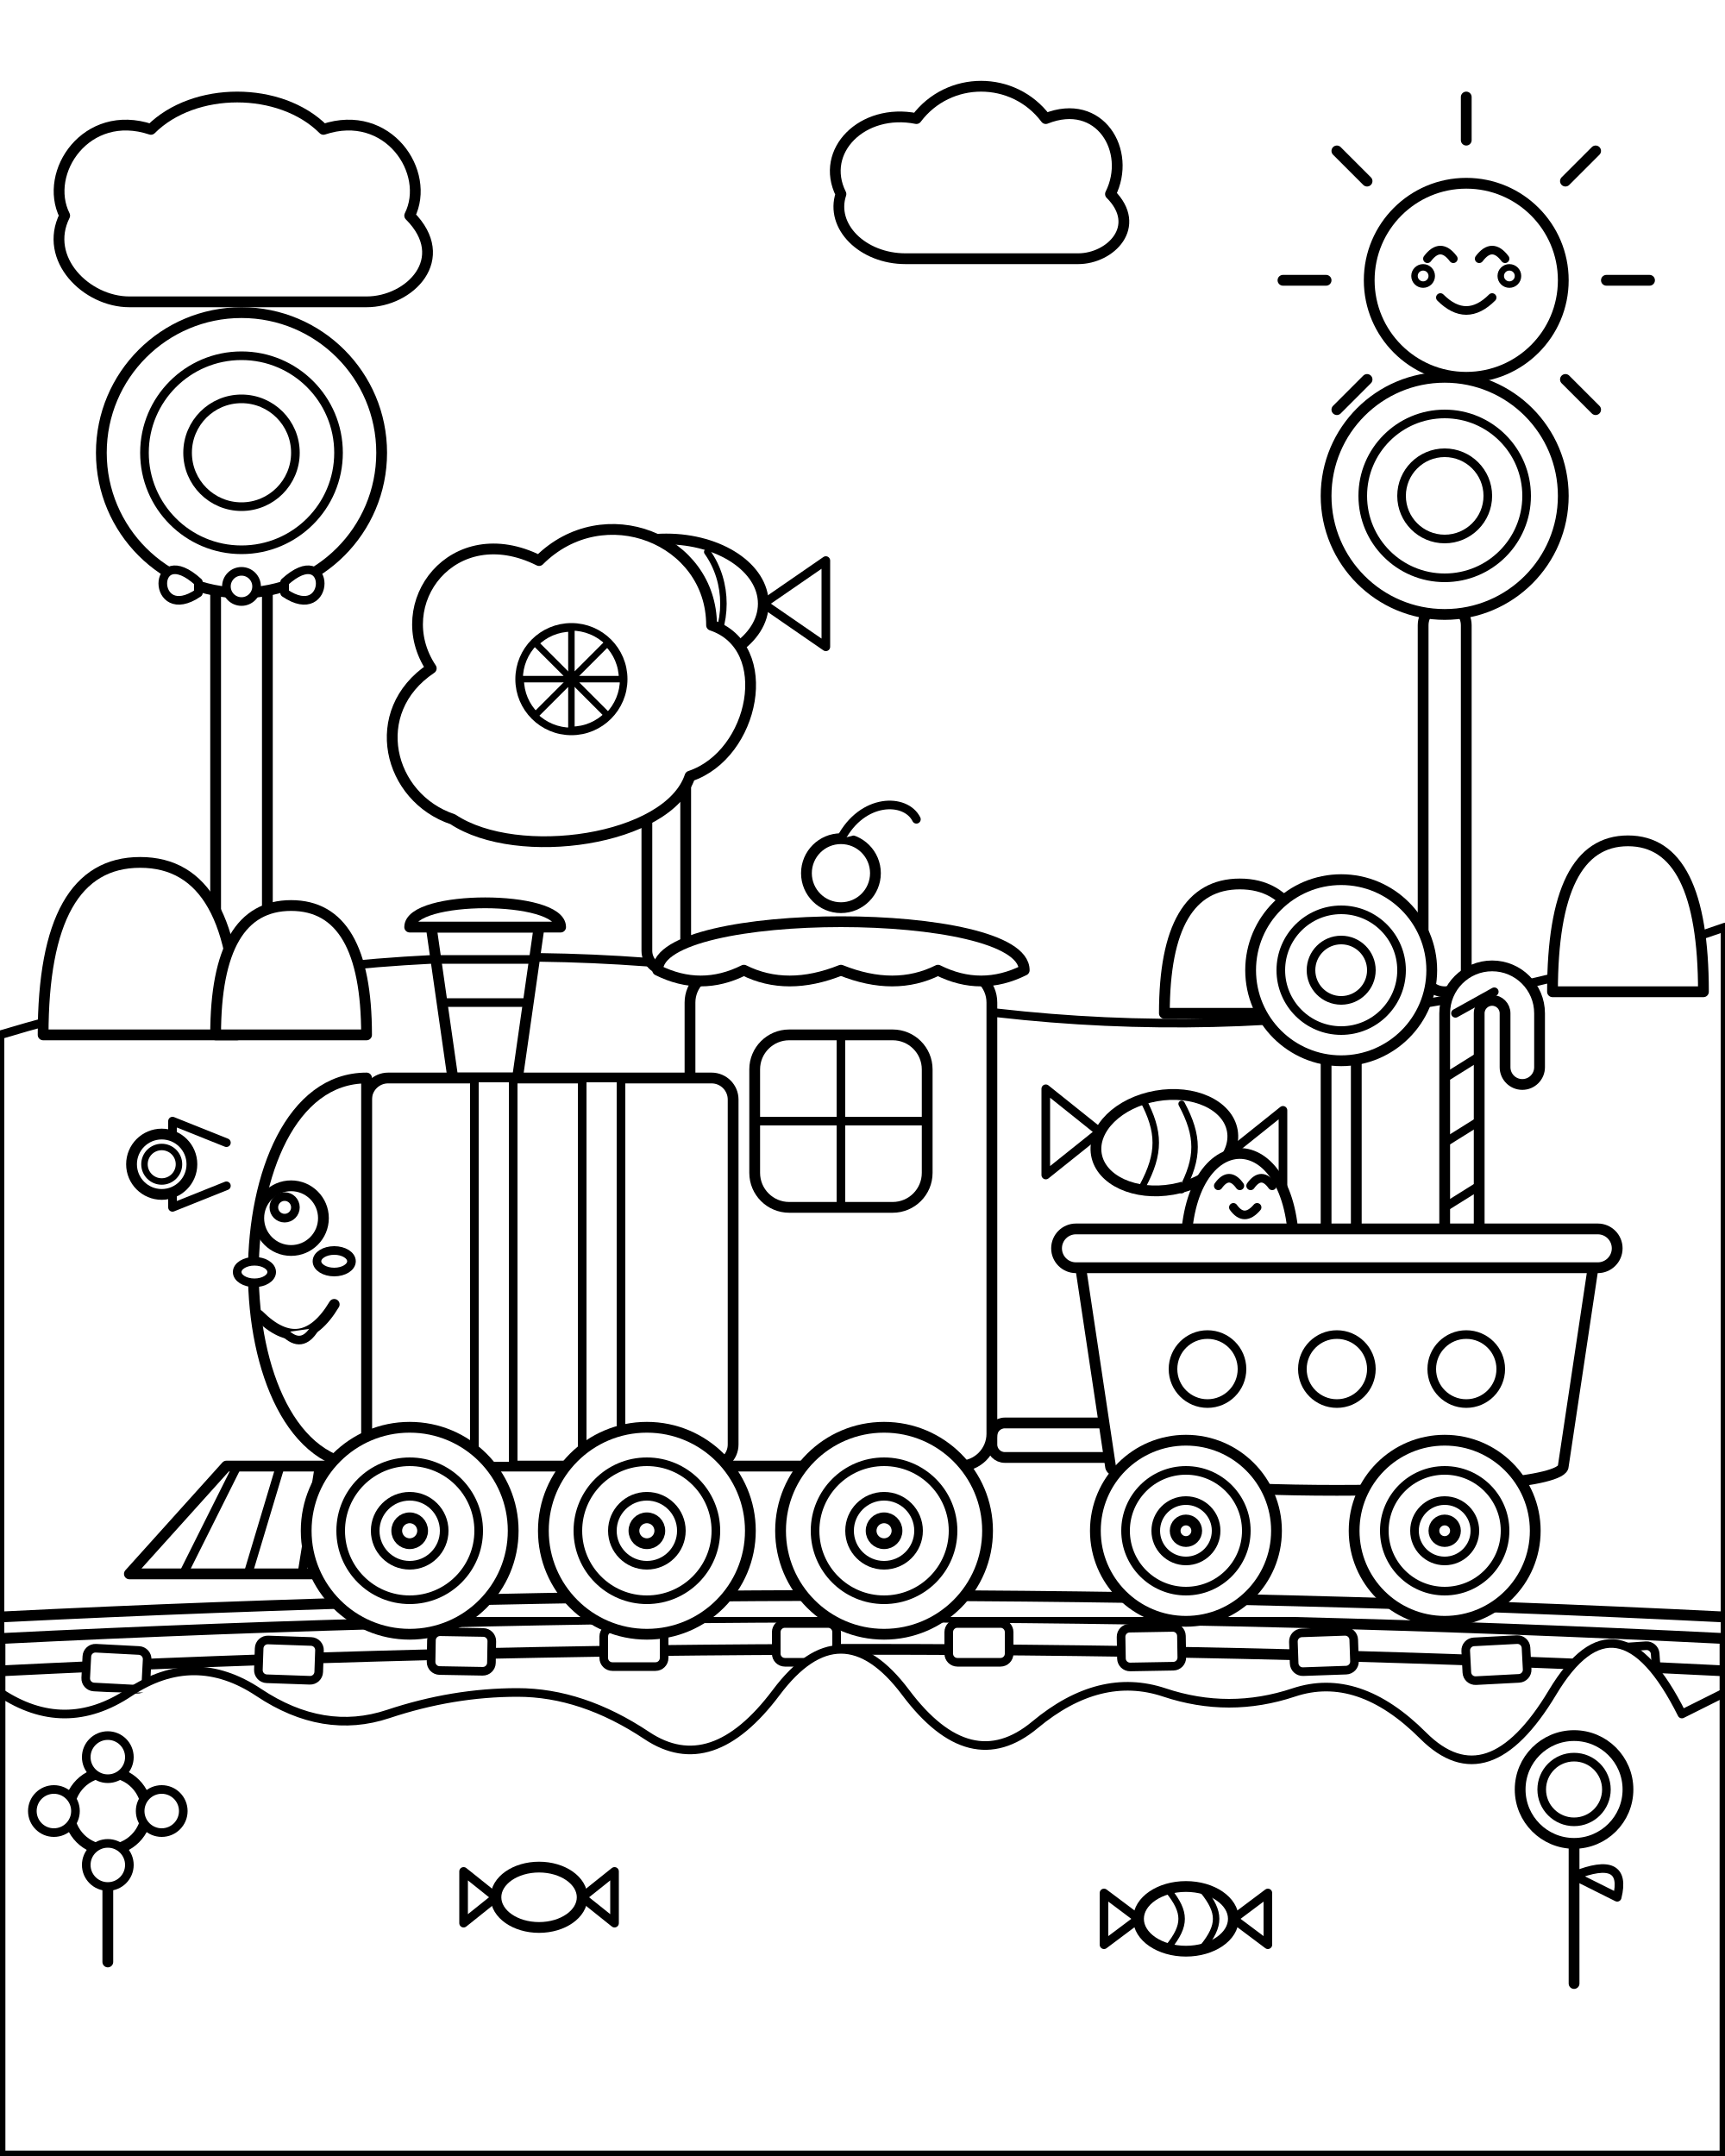
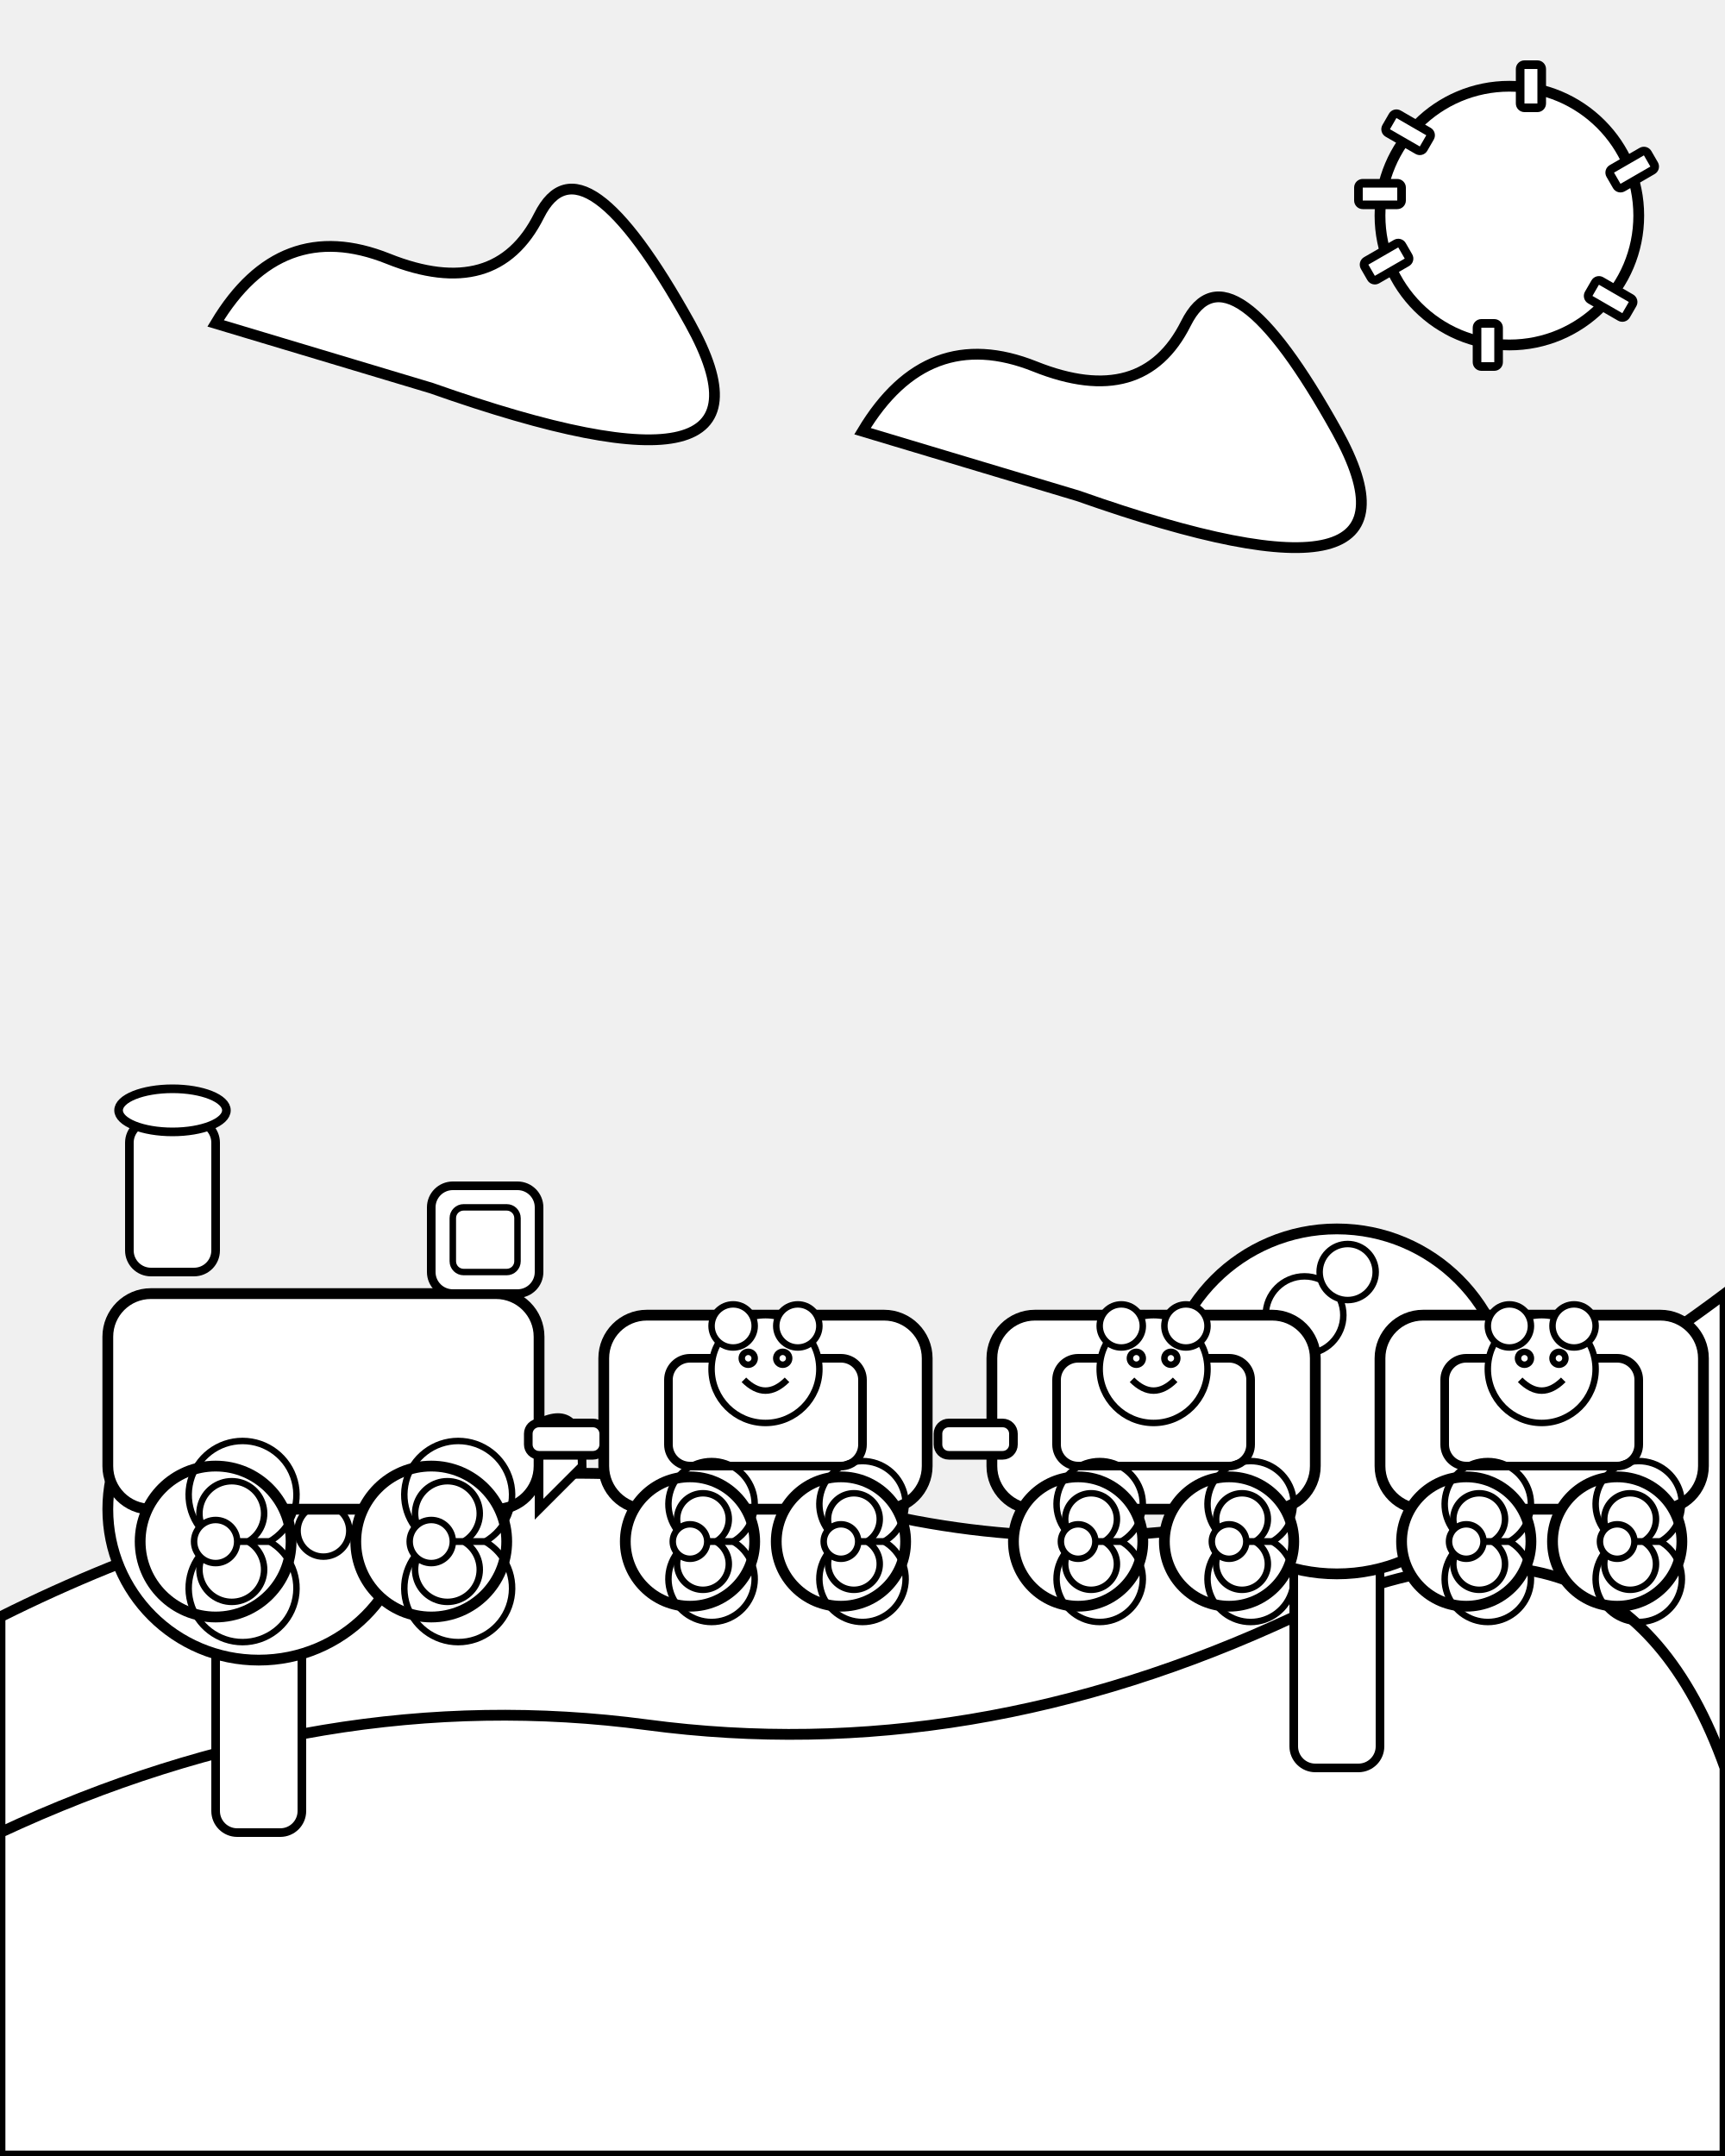
- <svg xmlns="http://www.w3.org/2000/svg" viewBox="0 0 800 1000" width="100%" height="100%">
+ <svg viewBox="0 0 800 1000">
  <defs>
-     <style>
+     <style type="text/css">
      .outline {
-         stroke: #000000;
+         stroke: black;
        stroke-width: 4;
-         stroke-linecap: round;
-         stroke-linejoin: round;
-         fill: #ffffff;
+         fill: white;
      }
-       .thick-outline {
-         stroke: #000000;
+       .outline-thick {
+         stroke: black;
        stroke-width: 5;
-         stroke-linecap: round;
-         stroke-linejoin: round;
-         fill: #ffffff;
+         fill: white;
      }
-       .medium-outline {
-         stroke: #000000;
-         stroke-width: 4;
-         stroke-linecap: round;
-         stroke-linejoin: round;
-         fill: #ffffff;
+       .outline-thin {
+         stroke: black;
+         stroke-width: 3;
+         fill: white;
      }
-       .thin-outline {
-         stroke: #000000;
-         stroke-width: 3;
-         stroke-linecap: round;
-         stroke-linejoin: round;
-         fill: #ffffff;
+       .no-fill {
+         fill: none;
      }
    </style>
  </defs>
-   <rect width="800" height="1000" fill="white" />
-   <g id="sky">
-     <g id="sun">
-       <circle cx="680" cy="130" r="45" class="thick-outline" />
-       <path d="M 680,65 L 680,45" class="thick-outline" />
-       <path d="M 680,195 L 680,215" class="thick-outline" />
-       <path d="M 615,130 L 595,130" class="thick-outline" />
-       <path d="M 745,130 L 765,130" class="thick-outline" />
-       <path d="M 634,84 L 620,70" class="thick-outline" />
-       <path d="M 726,176 L 740,190" class="thick-outline" />
-       <path d="M 634,176 L 620,190" class="thick-outline" />
-       <path d="M 726,84 L 740,70" class="thick-outline" />
-       <path d="M 662,120 Q 668,112 674,120" class="medium-outline" fill="none" />
-       <path d="M 686,120 Q 692,112 698,120" class="medium-outline" fill="none" />
-       <path d="M 668,138 Q 680,150 692,138" class="medium-outline" fill="none" />
-       <circle cx="660" cy="128" r="4" class="thin-outline" />
-       <circle cx="700" cy="128" r="4" class="thin-outline" />
+   <g id="landscape">
+     <path d="M 0 750 Q 200 650 400 700 T 800 600 V 1000 H 0 Z" class="outline-thick" />
+     <path d="M 0 850 Q 150 780 300 800 T 600 750 T 800 820 V 1000 H 0 Z" class="outline-thick" />
+     <g id="tree1" transform="translate(100, 550)">
+       <rect x="0" y="200" width="40" height="100" rx="10" ry="10" class="outline" />
+       <circle cx="20" cy="150" r="70" class="outline-thick" />
+       <circle cx="0" cy="130" r="15" class="outline-thin" />
+       <circle cx="50" cy="160" r="12" class="outline-thin" />
+       <circle cx="20" cy="100" r="10" class="outline-thin" />
    </g>
-     <g id="cloud-left">
-       <path d="M 60,140                 C 40,140 20,120 30,100                 C 20,80 40,50 70,60                 C 90,40 130,40 150,60                 C 180,50 200,80 190,100                 C 210,120 190,140 170,140 Z" class="thick-outline" />
-     </g>
-     <g id="cloud-right">
-       <path d="M 420,120                 C 400,120 385,105 390,90                 C 380,70 400,50 425,55                 C 440,35 470,35 485,55                 C 510,45 525,70 515,90                 C 530,105 515,120 500,120 Z" class="thick-outline" />
+     <g id="tree2" transform="translate(600, 500)">
+       <rect x="0" y="200" width="40" height="120" rx="10" ry="10" class="outline" />
+       <circle cx="20" cy="150" r="80" class="outline-thick" />
+       <circle cx="5" cy="110" r="18" class="outline-thin" />
+       <circle cx="55" cy="140" r="15" class="outline-thin" />
+       <circle cx="25" cy="90" r="13" class="outline-thin" />
    </g>
  </g>
-   <g id="background-forest">
-     <path d="M 0,480 Q 200,420 400,460 T 800,430 L 800,760 L 0,760 Z" class="medium-outline" />
-     <g id="lollipop-tree-1">
-       <rect x="100" y="260" width="24" height="200" rx="12" class="thick-outline" />
-       <circle cx="112" cy="210" r="65" class="thick-outline" />
-       <circle cx="112" cy="210" r="45" class="medium-outline" />
-       <circle cx="112" cy="210" r="25" class="medium-outline" />
-       <path d="M 92,270 C 70,250 70,290 92,275 Z" class="medium-outline" />
-       <path d="M 132,270 C 154,250 154,290 132,275 Z" class="medium-outline" />
-       <circle cx="112" cy="272" r="7" class="medium-outline" />
+   <g id="sky-elements">
+     <circle cx="700" cy="100" r="60" class="outline-thick" />
+     <rect x="630" y="85" width="20" height="10" rx="2" ry="2" transform="rotate(30 700 100)" class="outline" />
+     <rect x="630" y="85" width="20" height="10" rx="2" ry="2" transform="rotate(90 700 100)" class="outline" />
+     <rect x="630" y="85" width="20" height="10" rx="2" ry="2" transform="rotate(150 700 100)" class="outline" />
+     <rect x="630" y="85" width="20" height="10" rx="2" ry="2" transform="rotate(210 700 100)" class="outline" />
+     <rect x="630" y="85" width="20" height="10" rx="2" ry="2" transform="rotate(270 700 100)" class="outline" />
+     <rect x="630" y="85" width="20" height="10" rx="2" ry="2" transform="rotate(330 700 100)" class="outline" />
+     <rect x="630" y="85" width="20" height="10" rx="2" ry="2" class="outline" />
+     <path d="M 100 150 Q 130 100 180 120 T 250 100 T 320 150 T 200 180 Z" class="outline-thick" />
+     <path d="M 400 200 Q 430 150 480 170 T 550 150 T 620 200 T 500 230 Z" class="outline-thick" />
+   </g>
+   <g id="candy-train" transform="translate(50, 600)">
+     <rect x="0" y="0" width="200" height="100" rx="20" ry="20" class="outline-thick" />
+     <rect x="150" y="-50" width="50" height="50" rx="10" ry="10" class="outline" />
+     <rect x="10" y="-80" width="40" height="70" rx="10" ry="10" class="outline" />
+     <ellipse cx="30" cy="-85" rx="25" ry="10" class="outline" />
+     <path d="M 200 60 Q 220 50 220 80 L 200 100 Z" class="outline" />
+     <rect x="160" y="-40" width="30" height="30" rx="5" ry="5" class="outline-thin" />
+     <g transform="translate(50, 115)">
+       <circle cx="0" cy="0" r="35" class="outline-thick" />
+       <path d="M 0 0 A 25 25 0 1 1 25 0 L 0 0 A 15 15 0 1 0 15 0 L 0 0" class="outline-thin no-fill" />
+       <path d="M 0 0 A 25 25 0 1 0 25 0 L 0 0 A 15 15 0 1 1 15 0 L 0 0" class="outline-thin no-fill" />
+       <circle cx="0" cy="0" r="10" class="outline-thin" />
    </g>
-     <g id="lollipop-tree-2">
-       <rect x="660" y="280" width="20" height="180" rx="10" class="thick-outline" />
-       <circle cx="670" cy="230" r="55" class="thick-outline" />
-       <circle cx="670" cy="230" r="38" class="medium-outline" />
-       <circle cx="670" cy="230" r="20" class="medium-outline" />
+     <g transform="translate(150, 115)">
+       <circle cx="0" cy="0" r="35" class="outline-thick" />
+       <path d="M 0 0 A 25 25 0 1 1 25 0 L 0 0 A 15 15 0 1 0 15 0 L 0 0" class="outline-thin no-fill" />
+       <path d="M 0 0 A 25 25 0 1 0 25 0 L 0 0 A 15 15 0 1 1 15 0 L 0 0" class="outline-thin no-fill" />
+       <circle cx="0" cy="0" r="10" class="outline-thin" />
    </g>
-     <g id="candy-tree-middle">
-       <rect x="300" y="320" width="18" height="130" rx="9" class="thick-outline" />
-       <ellipse cx="309" cy="280" rx="45" ry="30" class="thick-outline" />
-       <path d="M 264,280 L 235,260 L 235,300 Z" class="medium-outline" />
-       <path d="M 354,280 L 383,260 L 383,300 Z" class="medium-outline" />
-       <path d="M 290,256 C 300,270 300,290 290,304" class="thin-outline" fill="none" />
-       <path d="M 309,250 C 319,270 319,290 309,310" class="thin-outline" fill="none" />
-       <path d="M 328,256 C 338,270 338,290 328,304" class="thin-outline" fill="none" />
-     </g>
-     <g id="gummy-bushes">
-       <path d="M 20,480 Q 20,400 65,400 Q 110,400 110,480 Z" class="thick-outline" />
-       <path d="M 100,480 Q 100,420 135,420 Q 170,420 170,480 Z" class="thick-outline" />
-       <path d="M 540,470 Q 540,410 575,410 Q 610,410 610,470 Z" class="thick-outline" />
-       <path d="M 720,460 Q 720,390 755,390 Q 790,390 790,460 Z" class="thick-outline" />
-     </g>
-   </g>
-   <g id="chocolate-track">
-     <path d="M 0,760 Q 400,740 800,760 L 800,1000 L 0,1000 Z" class="thick-outline" />
-     <path d="M 0,750 Q 400,730 800,750" class="thick-outline" fill="none" />
-     <path d="M 0,775 Q 400,755 800,775" class="thick-outline" fill="none" />
-     <g id="track-ties">
-       <rect x="40" y="765" width="28" height="18" rx="4" class="medium-outline" transform="rotate(3, 54, 774)" />
-       <rect x="120" y="761" width="28" height="18" rx="4" class="medium-outline" transform="rotate(2, 134, 770)" />
-       <rect x="200" y="757" width="28" height="18" rx="4" class="medium-outline" transform="rotate(1, 214, 766)" />
-       <rect x="280" y="755" width="28" height="18" rx="4" class="medium-outline" />
-       <rect x="360" y="753" width="28" height="18" rx="4" class="medium-outline" />
-       <rect x="440" y="753" width="28" height="18" rx="4" class="medium-outline" />
-       <rect x="520" y="755" width="28" height="18" rx="4" class="medium-outline" transform="rotate(-1, 534, 764)" />
-       <rect x="600" y="757" width="28" height="18" rx="4" class="medium-outline" transform="rotate(-2, 614, 766)" />
-       <rect x="680" y="761" width="28" height="18" rx="4" class="medium-outline" transform="rotate(-3, 694, 770)" />
-       <rect x="740" y="764" width="28" height="18" rx="4" class="medium-outline" transform="rotate(-4, 754, 773)" />
-     </g>
-     <path d="M 0,785               Q 30,805 60,785               T 120,785               T 180,795               T 240,785               T 300,805               T 360,785               T 420,785               T 480,800               T 540,785               T 600,785               T 660,805               T 720,785               T 780,795               L 800,785" class="medium-outline" fill="none" />
-   </g>
-   <g id="candy-train">
-     <g id="wagon_group">
-       <rect x="460" y="660" width="60" height="16" rx="6" class="thick-outline" />
-       <g id="wagon-candies">
-         <g id="giant-wrapped-candy">
-           <ellipse cx="540" cy="530" rx="32" ry="22" class="thick-outline" transform="rotate(-10, 540, 530)" />
-           <path d="M 510,525 L 485,505 L 485,545 Z" class="medium-outline" />
-           <path d="M 570,535 L 595,515 L 595,555 Z" class="medium-outline" />
-           <path d="M 530,510 C 538,525 538,535 530,550" class="thin-outline" fill="none" />
-           <path d="M 548,512 C 556,527 556,537 548,552" class="thin-outline" fill="none" />
-         </g>
-         <g id="giant-wagon-pop">
-           <rect x="615" y="470" width="14" height="130" rx="7" class="thick-outline" />
-           <circle cx="622" cy="450" r="42" class="thick-outline" />
-           <circle cx="622" cy="450" r="28" class="medium-outline" />
-           <circle cx="622" cy="450" r="14" class="medium-outline" />
-         </g>
-         <g id="giant-candy-cane">
-           <path d="M 670,580                     L 670,470                     A 22,22 0 0 1 714,470                     L 714,495                     A 8,8 0 0 1 698,495                     L 698,470                     A 6,6 0 0 0 686,470                     L 686,580 Z" class="thick-outline" />
-           <path d="M 670,560 L 686,550" class="medium-outline" />
-           <path d="M 670,530 L 686,520" class="medium-outline" />
-           <path d="M 670,500 L 686,490" class="medium-outline" />
-           <path d="M 675,470 L 693,460" class="medium-outline" />
-         </g>
-         <g id="wagon-gumdrop">
-           <path d="M 550,580                     C 550,520 600,520 600,580 Z" class="thick-outline" />
-           <path d="M 565,550 Q 570,543 575,550" class="medium-outline" fill="none" />
-           <path d="M 580,550 Q 585,543 590,550" class="medium-outline" fill="none" />
-           <path d="M 572,560 Q 577,567 583,560" class="medium-outline" fill="none" />
-         </g>
+     <g id="wagon1" transform="translate(230, 10)">
+       <rect x="0" y="0" width="150" height="90" rx="20" ry="20" class="outline-thick" />
+       <rect x="30" y="20" width="90" height="50" rx="10" ry="10" class="outline" />
+       <g class="gummy-bear" transform="translate(75, 45)">
+         <circle cx="0" cy="-20" r="25" class="outline-thin" />
+         <circle cx="-15" cy="-40" r="10" class="outline-thin" />
+         <circle cx="15" cy="-40" r="10" class="outline-thin" />
+         <circle cx="-8" cy="-25" r="3" class="outline-thin no-fill" />
+         <circle cx="8" cy="-25" r="3" class="outline-thin no-fill" />
+         <path d="M -10 -15 Q 0 -5 10 -15" class="outline-thin no-fill" />
      </g>
-       <path d="M 500,580                 L 515,680                 C 515,695 725,695 725,680                 L 740,580 Z" class="thick-outline" />
-       <rect x="490" y="570" width="260" height="18" rx="9" class="thick-outline" />
-       <circle cx="560" cy="635" r="16" class="medium-outline" />
-       <circle cx="620" cy="635" r="16" class="medium-outline" />
-       <circle cx="680" cy="635" r="16" class="medium-outline" />
-       <g id="wagon-wheel-1">
-         <circle cx="550" cy="710" r="42" class="thick-outline" />
-         <circle cx="550" cy="710" r="28" class="medium-outline" />
-         <circle cx="550" cy="710" r="14" class="medium-outline" />
-         <circle cx="550" cy="710" r="5" class="thick-outline" />
+       <g transform="translate(40, 105)">
+         <circle cx="0" cy="0" r="30" class="outline-thick" />
+         <path d="M 0 0 A 20 20 0 1 1 20 0 L 0 0 A 12 12 0 1 0 12 0 L 0 0" class="outline-thin no-fill" />
+         <path d="M 0 0 A 20 20 0 1 0 20 0 L 0 0 A 12 12 0 1 1 12 0 L 0 0" class="outline-thin no-fill" />
+         <circle cx="0" cy="0" r="8" class="outline-thin" />
      </g>
-       <g id="wagon-wheel-2">
-         <circle cx="670" cy="710" r="42" class="thick-outline" />
-         <circle cx="670" cy="710" r="28" class="medium-outline" />
-         <circle cx="670" cy="710" r="14" class="medium-outline" />
-         <circle cx="670" cy="710" r="5" class="thick-outline" />
+       <g transform="translate(110, 105)">
+         <circle cx="0" cy="0" r="30" class="outline-thick" />
+         <path d="M 0 0 A 20 20 0 1 1 20 0 L 0 0 A 12 12 0 1 0 12 0 L 0 0" class="outline-thin no-fill" />
+         <path d="M 0 0 A 20 20 0 1 0 20 0 L 0 0 A 12 12 0 1 1 12 0 L 0 0" class="outline-thin no-fill" />
+         <circle cx="0" cy="0" r="8" class="outline-thin" />
      </g>
    </g>
-     <g id="engine_group">
-       <g id="smoke-puffs">
-         <path d="M 210,380                   C 180,370 170,330 200,310                   C 180,280 210,240 250,260                   C 280,230 330,250 330,290                   C 360,300 350,350 320,360                   C 310,390 240,400 210,380 Z" class="thick-outline" />
-         <g id="smoke-peppermint">
-           <circle cx="265" cy="315" r="24" class="medium-outline" />
-           <path d="M 265,291 A 24,24 0 0 1 282,298 L 265,315 Z" class="thin-outline" />
-           <path d="M 289,315 A 24,24 0 0 1 282,332 L 265,315 Z" class="thin-outline" />
-           <path d="M 265,339 A 24,24 0 0 1 248,332 L 265,315 Z" class="thin-outline" />
-           <path d="M 241,315 A 24,24 0 0 1 248,298 L 265,315 Z" class="thin-outline" />
-         </g>
+     <rect x="195" y="60" width="35" height="15" rx="5" ry="5" class="outline" />
+     <g id="wagon2" transform="translate(410, 10)">
+       <rect x="0" y="0" width="150" height="90" rx="20" ry="20" class="outline-thick" />
+       <rect x="30" y="20" width="90" height="50" rx="10" ry="10" class="outline" />
+       <g class="gummy-bear" transform="translate(75, 45)">
+         <circle cx="0" cy="-20" r="25" class="outline-thin" />
+         <circle cx="-15" cy="-40" r="10" class="outline-thin" />
+         <circle cx="15" cy="-40" r="10" class="outline-thin" />
+         <circle cx="-8" cy="-25" r="3" class="outline-thin no-fill" />
+         <circle cx="8" cy="-25" r="3" class="outline-thin no-fill" />
+         <path d="M -10 -15 Q 0 -5 10 -15" class="outline-thin no-fill" />
      </g>
-       <g id="smokestack">
-         <path d="M 200,430 L 250,430 L 240,500 L 210,500 Z" class="thick-outline" />
-         <path d="M 190,430 C 190,415 260,415 260,430 Z" class="thick-outline" />
-         <path d="M 204,445 L 246,445" class="medium-outline" />
-         <path d="M 207,465 L 243,465" class="medium-outline" />
+       <g transform="translate(40, 105)">
+         <circle cx="0" cy="0" r="30" class="outline-thick" />
+         <path d="M 0 0 A 20 20 0 1 1 20 0 L 0 0 A 12 12 0 1 0 12 0 L 0 0" class="outline-thin no-fill" />
+         <path d="M 0 0 A 20 20 0 1 0 20 0 L 0 0 A 12 12 0 1 1 12 0 L 0 0" class="outline-thin no-fill" />
+         <circle cx="0" cy="0" r="8" class="outline-thin" />
      </g>
-       <g id="engine-cab">
-         <rect x="320" y="450" width="140" height="230" rx="15" class="thick-outline" />
-         <path d="M 305,450                   C 305,420 475,420 475,450                   Q 455,460 435,450                   Q 415,460 390,450                   Q 365,460 345,450                   Q 325,460 305,450 Z" class="thick-outline" />
-         <circle cx="390" cy="405" r="16" class="thick-outline" />
-         <path d="M 390,389 C 400,370 420,370 425,380" class="medium-outline" fill="none" />
-         <rect x="350" y="480" width="80" height="80" rx="16" class="thick-outline" />
-         <path d="M 390,480 L 390,560" class="medium-outline" />
-         <path d="M 350,520 L 430,520" class="medium-outline" />
+       <g transform="translate(110, 105)">
+         <circle cx="0" cy="0" r="30" class="outline-thick" />
+         <path d="M 0 0 A 20 20 0 1 1 20 0 L 0 0 A 12 12 0 1 0 12 0 L 0 0" class="outline-thin no-fill" />
+         <path d="M 0 0 A 20 20 0 1 0 20 0 L 0 0 A 12 12 0 1 1 12 0 L 0 0" class="outline-thin no-fill" />
+         <circle cx="0" cy="0" r="8" class="outline-thin" />
      </g>
-       <rect x="170" y="500" width="170" height="180" rx="10" class="thick-outline" />
-       <rect x="220" y="500" width="18" height="180" class="medium-outline" />
-       <rect x="270" y="500" width="18" height="180" class="medium-outline" />
-       <path d="M 170,500                 C 100,500 100,680 170,680 Z" class="thick-outline" />
-       <g id="engine-face">
-         <circle cx="135" cy="565" r="15" class="thick-outline" />
-         <circle cx="132" cy="560" r="5" class="medium-outline" />
-         <path d="M 120,610 Q 140,630 155,605" class="thick-outline" fill="none" />
-         <path d="M 132,618 Q 140,626 146,616" class="medium-outline" fill="none" />
-         <ellipse cx="118" cy="590" rx="8" ry="5" class="medium-outline" />
-         <ellipse cx="155" cy="585" rx="8" ry="5" class="medium-outline" />
+     </g>
+     <rect x="385" y="60" width="35" height="15" rx="5" ry="5" class="outline" />
+     <g id="wagon3" transform="translate(590, 10)">
+       <rect x="0" y="0" width="150" height="90" rx="20" ry="20" class="outline-thick" />
+       <rect x="30" y="20" width="90" height="50" rx="10" ry="10" class="outline" />
+       <g class="gummy-bear" transform="translate(75, 45)">
+         <circle cx="0" cy="-20" r="25" class="outline-thin" />
+         <circle cx="-15" cy="-40" r="10" class="outline-thin" />
+         <circle cx="15" cy="-40" r="10" class="outline-thin" />
+         <circle cx="-8" cy="-25" r="3" class="outline-thin no-fill" />
+         <circle cx="8" cy="-25" r="3" class="outline-thin no-fill" />
+         <path d="M -10 -15 Q 0 -5 10 -15" class="outline-thin no-fill" />
      </g>
-       <g id="headlight">
-         <path d="M 105,530 L 80,520 L 80,560 L 105,550" class="medium-outline" />
-         <circle cx="75" cy="540" r="14" class="thick-outline" />
-         <circle cx="75" cy="540" r="8" class="thin-outline" />
+       <g transform="translate(40, 105)">
+         <circle cx="0" cy="0" r="30" class="outline-thick" />
+         <path d="M 0 0 A 20 20 0 1 1 20 0 L 0 0 A 12 12 0 1 0 12 0 L 0 0" class="outline-thin no-fill" />
+         <path d="M 0 0 A 20 20 0 1 0 20 0 L 0 0 A 12 12 0 1 1 12 0 L 0 0" class="outline-thin no-fill" />
+         <circle cx="0" cy="0" r="8" class="outline-thin" />
      </g>
-       <g id="cowcatcher">
-         <path d="M 105,680 L 60,730 L 165,730 L 155,680 Z" class="thick-outline" />
-         <path d="M 85,730 L 110,680" class="medium-outline" />
-         <path d="M 115,730 L 130,680" class="medium-outline" />
-         <path d="M 140,730 L 148,680" class="medium-outline" />
-       </g>
-       <g id="engine-wheel-1">
-         <circle cx="190" cy="710" r="48" class="thick-outline" />
-         <circle cx="190" cy="710" r="32" class="medium-outline" />
-         <circle cx="190" cy="710" r="16" class="medium-outline" />
-         <circle cx="190" cy="710" r="6" class="thick-outline" />
-       </g>
-       <g id="engine-wheel-2">
-         <circle cx="300" cy="710" r="48" class="thick-outline" />
-         <circle cx="300" cy="710" r="32" class="medium-outline" />
-         <circle cx="300" cy="710" r="16" class="medium-outline" />
-         <circle cx="300" cy="710" r="6" class="thick-outline" />
-       </g>
-       <g id="engine-wheel-3">
-         <circle cx="410" cy="710" r="48" class="thick-outline" />
-         <circle cx="410" cy="710" r="32" class="medium-outline" />
-         <circle cx="410" cy="710" r="16" class="medium-outline" />
-         <circle cx="410" cy="710" r="6" class="thick-outline" />
+       <g transform="translate(110, 105)">
+         <circle cx="0" cy="0" r="30" class="outline-thick" />
+         <path d="M 0 0 A 20 20 0 1 1 20 0 L 0 0 A 12 12 0 1 0 12 0 L 0 0" class="outline-thin no-fill" />
+         <path d="M 0 0 A 20 20 0 1 0 20 0 L 0 0 A 12 12 0 1 1 12 0 L 0 0" class="outline-thin no-fill" />
+         <circle cx="0" cy="0" r="8" class="outline-thin" />
      </g>
    </g>
  </g>
-   <g id="foreground-details">
-     <g id="candy-flower-left">
-       <path d="M 50,910 L 50,850" class="thick-outline" />
-       <circle cx="50" cy="840" r="18" class="thick-outline" />
-       <circle cx="50" cy="815" r="10" class="medium-outline" />
-       <circle cx="75" cy="840" r="10" class="medium-outline" />
-       <circle cx="50" cy="865" r="10" class="medium-outline" />
-       <circle cx="25" cy="840" r="10" class="medium-outline" />
-     </g>
-     <g id="ground-candy-1">
-       <ellipse cx="250" cy="880" rx="20" ry="14" class="thick-outline" />
-       <path d="M 230,880 L 215,868 L 215,892 Z" class="medium-outline" />
-       <path d="M 270,880 L 285,868 L 285,892 Z" class="medium-outline" />
-     </g>
-     <g id="ground-candy-2">
-       <ellipse cx="550" cy="890" rx="22" ry="15" class="thick-outline" />
-       <path d="M 528,890 L 512,878 L 512,902 Z" class="medium-outline" />
-       <path d="M 572,890 L 588,878 L 588,902 Z" class="medium-outline" />
-       <path d="M 542,877 C 550,887 550,893 542,903" class="thin-outline" fill="none" />
-       <path d="M 558,877 C 566,887 566,893 558,903" class="thin-outline" fill="none" />
-     </g>
-     <g id="candy-flower-right">
-       <path d="M 730,920 L 730,840" class="thick-outline" />
-       <circle cx="730" cy="830" r="25" class="thick-outline" />
-       <circle cx="730" cy="830" r="15" class="medium-outline" />
-       <path d="M 730,870 Q 755,860 750,880 Z" class="medium-outline" />
-     </g>
-   </g>
</svg>
